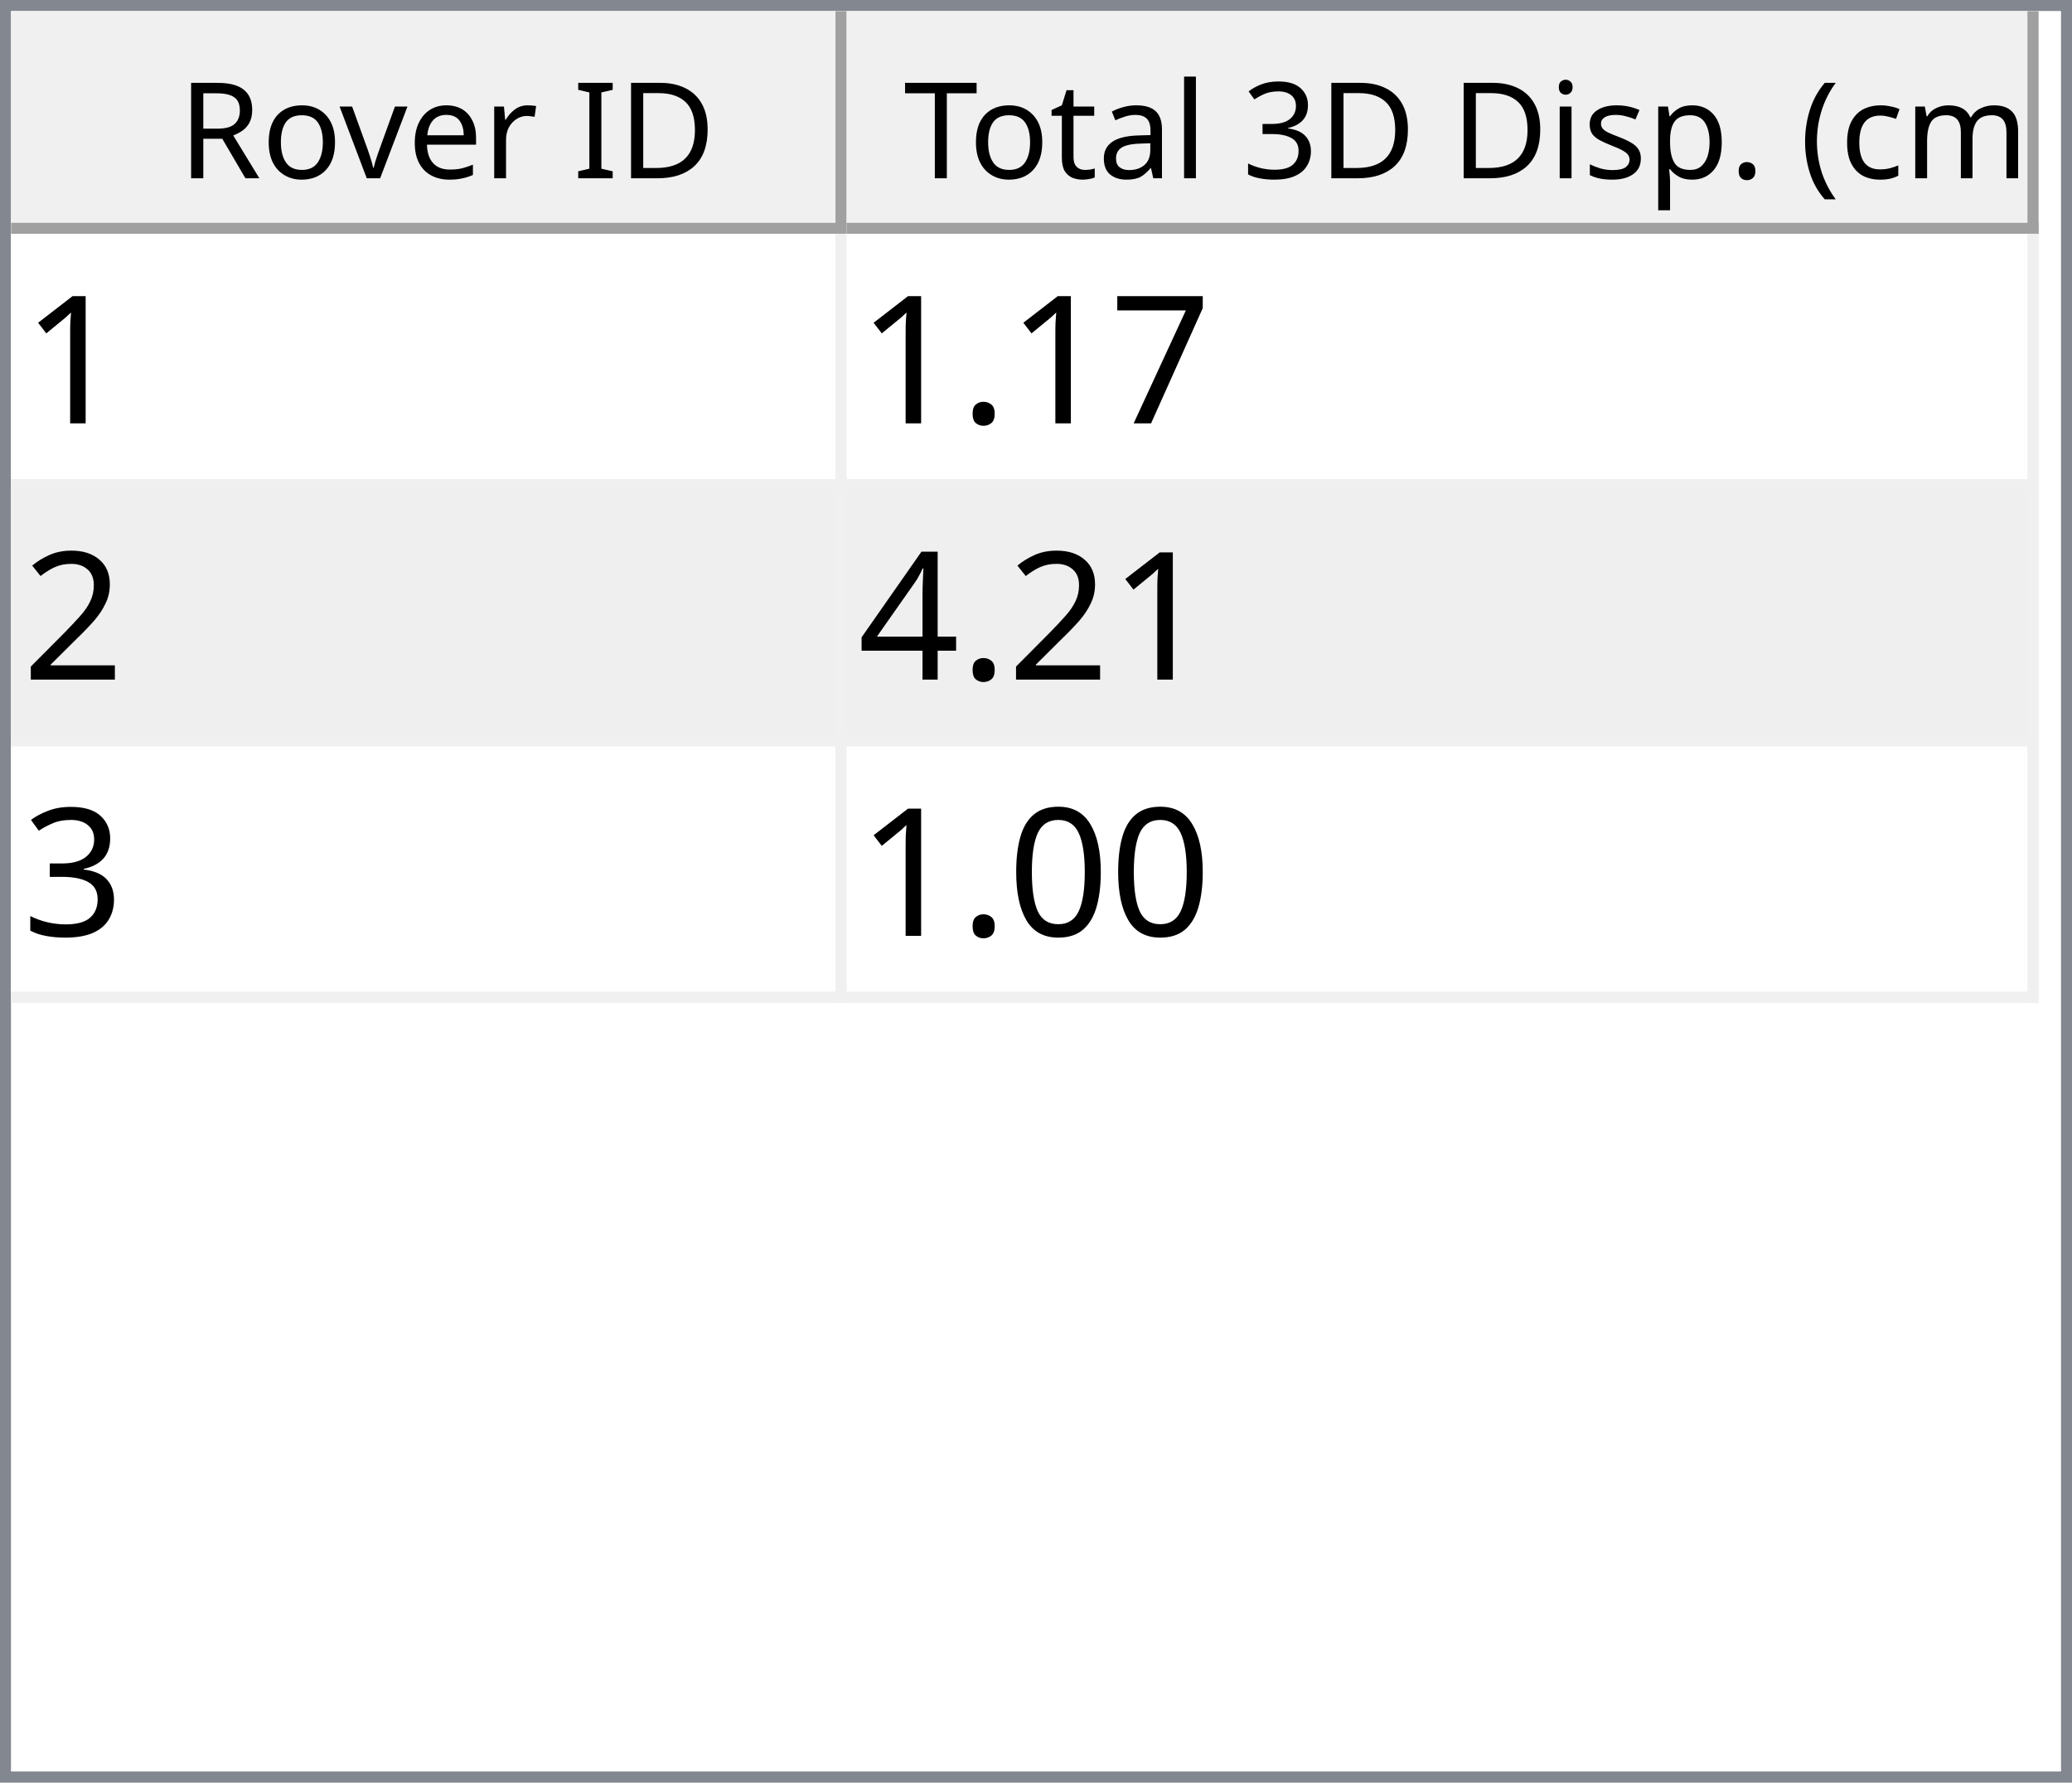
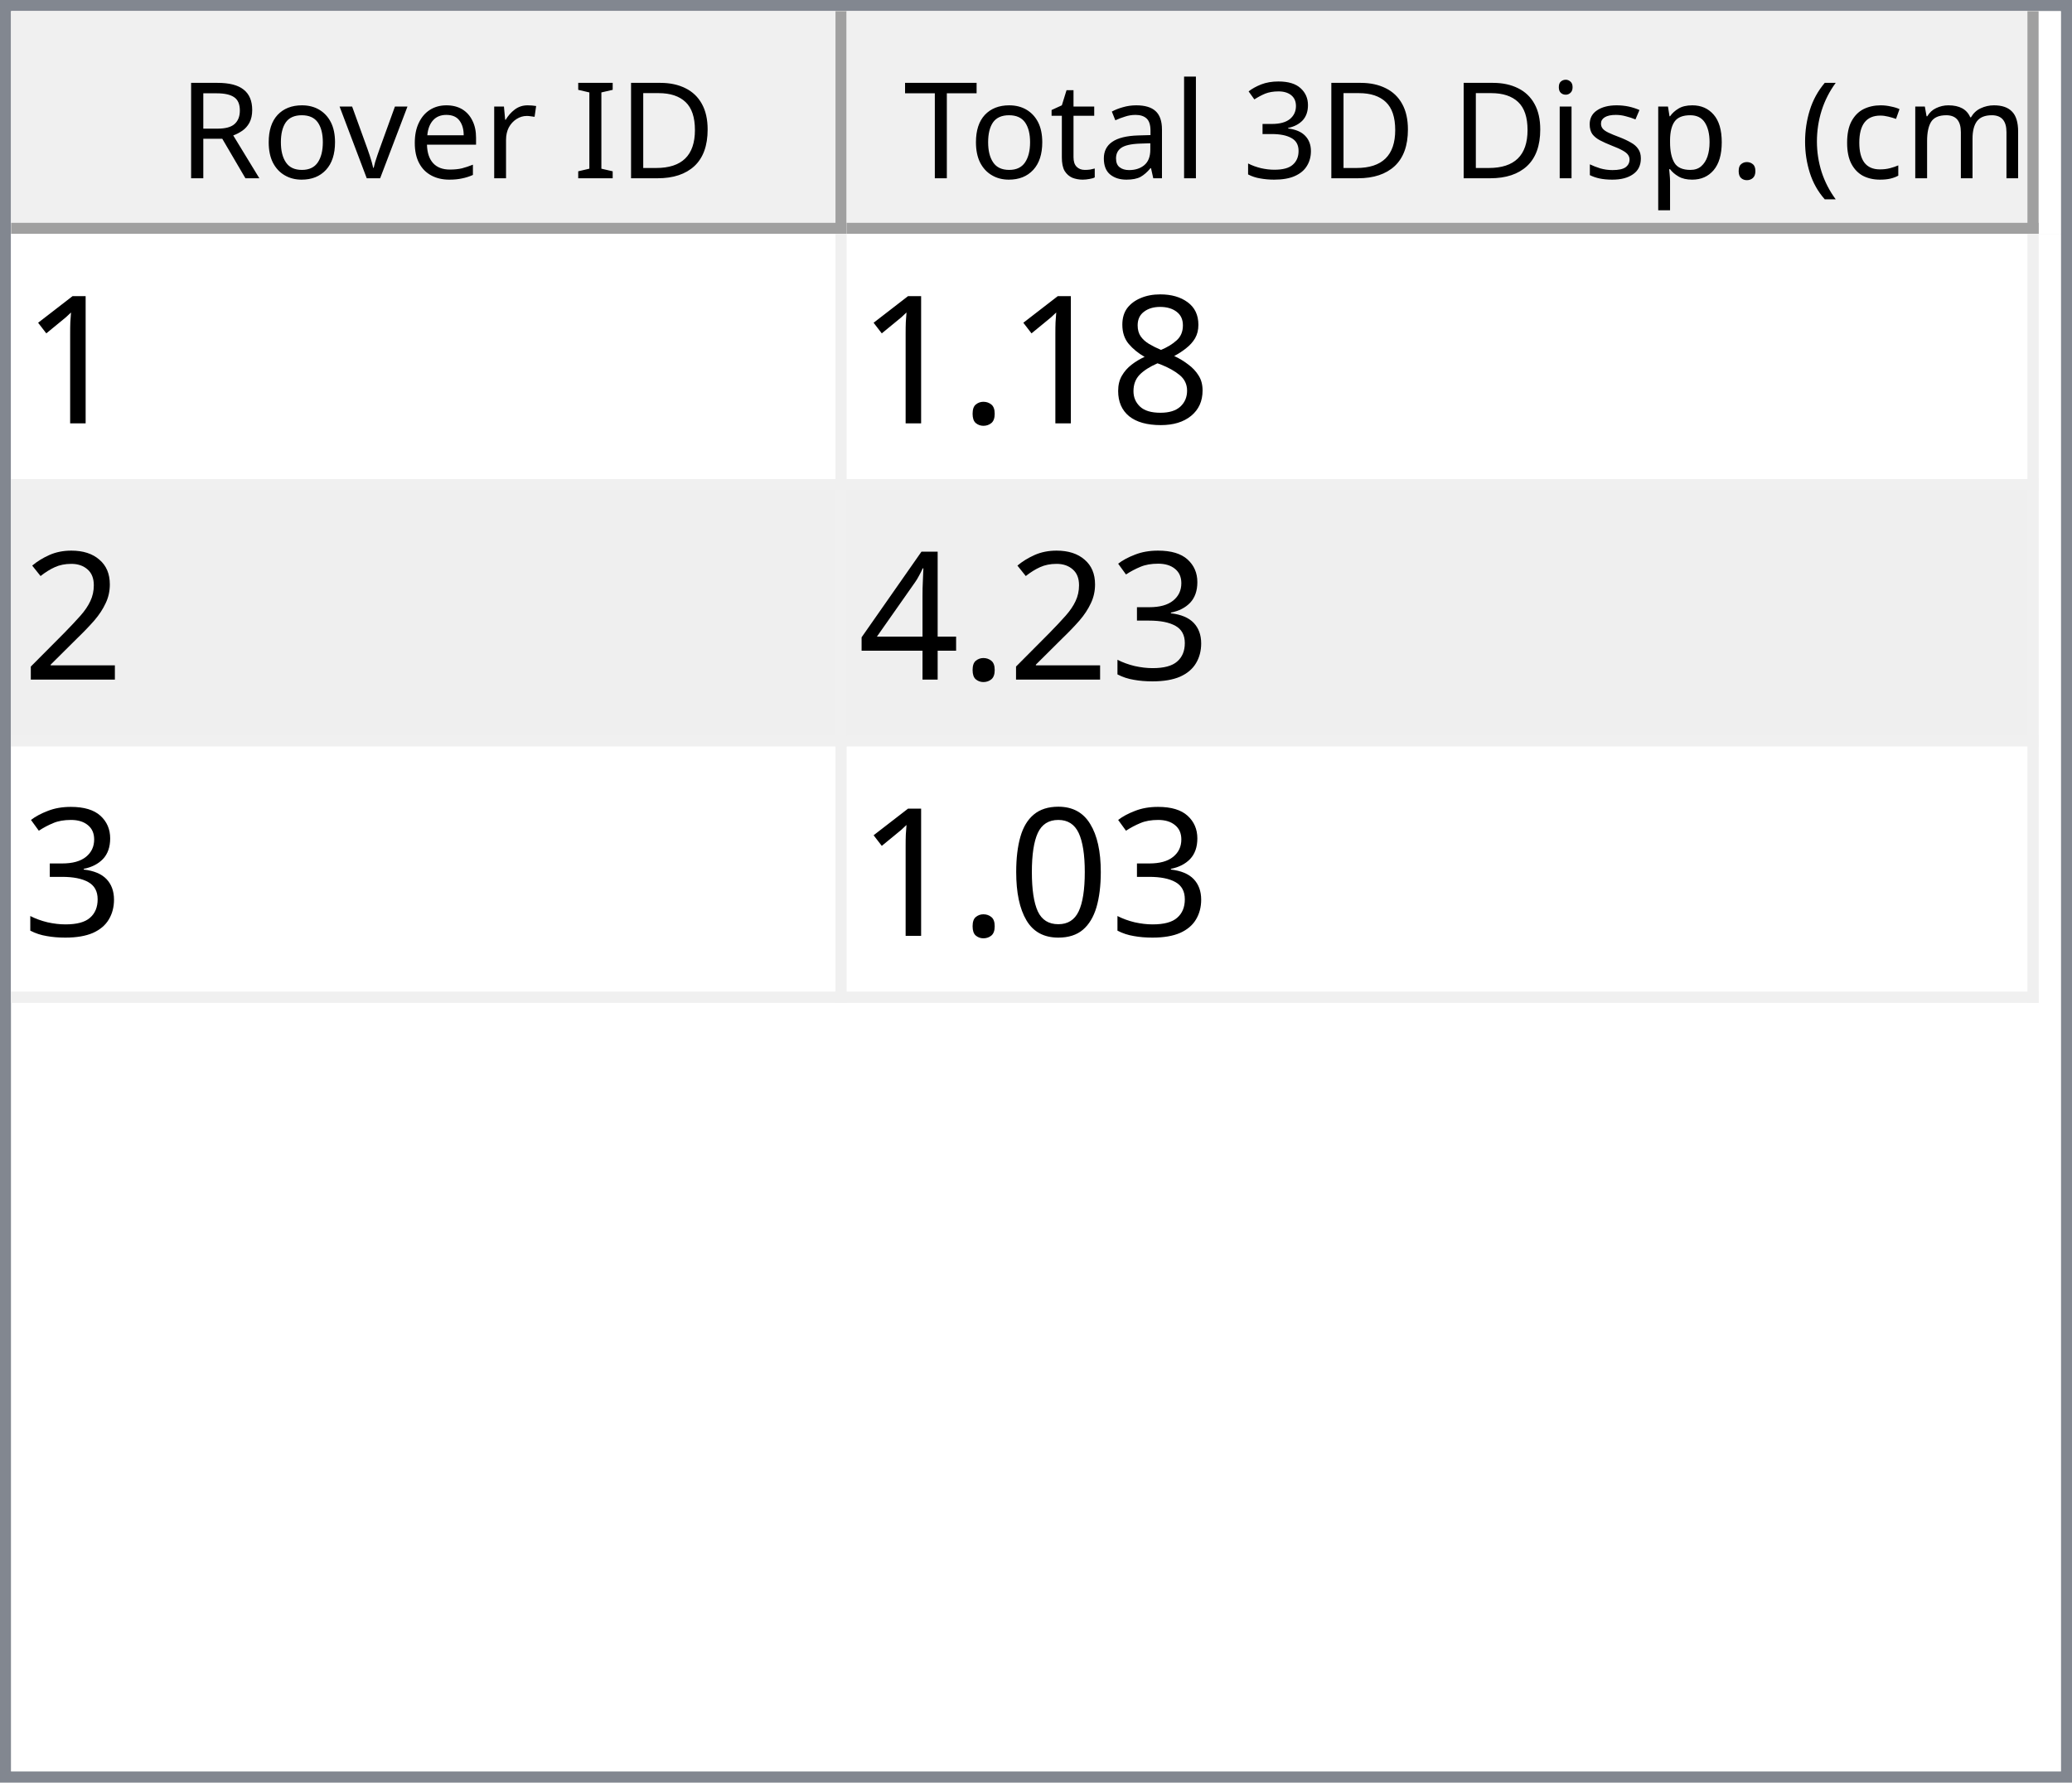
<svg xmlns="http://www.w3.org/2000/svg" style="fill-opacity:1; color-rendering:auto; color-interpolation:auto; text-rendering:auto; stroke:black; stroke-linecap:square; stroke-miterlimit:10; shape-rendering:auto; stroke-opacity:1; fill:black; stroke-dasharray:none; font-weight:normal; stroke-width:1; font-family:'Dialog'; font-style:normal; stroke-linejoin:miter; font-size:12px; stroke-dashoffset:0; image-rendering:auto;" width="186" height="160">
  <defs id="genericDefs" />
  <g>
    <defs id="defs1">
      <clipPath clipPathUnits="userSpaceOnUse" id="clipPath1">
        <path d="M0 0 L186 0 L186 160 L0 160 L0 0 Z" />
      </clipPath>
      <clipPath clipPathUnits="userSpaceOnUse" id="clipPath2">
        <path d="M0 0 L0 160 L186 160 L186 0 Z" />
      </clipPath>
      <clipPath clipPathUnits="userSpaceOnUse" id="clipPath3">
        <path d="M0 0 L0 20 L184 20 L184 0 Z" />
      </clipPath>
      <clipPath clipPathUnits="userSpaceOnUse" id="clipPath4">
        <path d="M0 0 L0 20 L75 20 L75 0 Z" />
      </clipPath>
      <clipPath clipPathUnits="userSpaceOnUse" id="clipPath5">
        <path d="M1 1 L1 19 L74 19 L74 1 Z" />
      </clipPath>
      <clipPath clipPathUnits="userSpaceOnUse" id="clipPath6">
        <path d="M0 0 L0 18 L73 18 L73 0 Z" />
      </clipPath>
      <clipPath clipPathUnits="userSpaceOnUse" id="clipPath7">
        <path d="M-0.5 -0.5 L-0.5 19.5 L74.5 19.5 L74.5 -0.5 Z" />
      </clipPath>
      <clipPath clipPathUnits="userSpaceOnUse" id="clipPath8">
        <path d="M0 0 L0 20 L107 20 L107 0 Z" />
      </clipPath>
      <clipPath clipPathUnits="userSpaceOnUse" id="clipPath9">
        <path d="M1 1 L1 19 L106 19 L106 1 Z" />
      </clipPath>
      <clipPath clipPathUnits="userSpaceOnUse" id="clipPath10">
        <path d="M0 0 L0 18 L105 18 L105 0 Z" />
      </clipPath>
      <clipPath clipPathUnits="userSpaceOnUse" id="clipPath11">
        <path d="M-0.5 -0.5 L-0.5 19.5 L106.5 19.5 L106.5 -0.5 Z" />
      </clipPath>
      <clipPath clipPathUnits="userSpaceOnUse" id="clipPath12">
        <path d="M0 0 L0 138 L184 138 L184 0 Z" />
      </clipPath>
      <clipPath clipPathUnits="userSpaceOnUse" id="clipPath13">
        <path d="M0 0 L0 69 L182 69 L182 0 Z" />
      </clipPath>
      <clipPath clipPathUnits="userSpaceOnUse" id="clipPath14">
        <path d="M-0.5 -0.5 L-0.5 68.5 L181.5 68.5 L181.5 -0.5 Z" />
      </clipPath>
      <clipPath clipPathUnits="userSpaceOnUse" id="clipPath15">
        <path d="M0 0 L0 22 L74 22 L74 0 Z" />
      </clipPath>
      <clipPath clipPathUnits="userSpaceOnUse" id="clipPath16">
        <path d="M0 0 L0 22 L106 22 L106 0 Z" />
      </clipPath>
      <font horiz-adv-x="64.551" id="font1">
        <font-face ascent="107.91" descent="25.098" units-per-em="100" style="font-style:normal; font-family:Segoe UI; font-weight:normal;" />
        <missing-glyph horiz-adv-x="64.551" d="M8.109 0 L8.109 68.266 L56.453 68.266 L56.453 0 L8.109 0 ZM15.328 7.234 L49.219 7.234 L49.219 61.031 L15.328 61.031 L15.328 7.234 Z" />
        <glyph unicode="D" horiz-adv-x="70.117" d="M9.188 0 L9.188 70.016 L28.516 70.016 Q65.531 70.016 65.531 35.891 Q65.531 19.672 55.25 9.836 Q44.969 0 27.734 0 L9.188 0 ZM17.391 62.594 L17.391 7.422 L27.828 7.422 Q41.609 7.422 49.273 14.797 Q56.938 22.172 56.938 35.688 Q56.938 62.594 28.328 62.594 L17.391 62.594 Z" />
        <glyph unicode="I" horiz-adv-x="26.611" d="M17.391 0 L9.188 0 L9.188 70.016 L17.391 70.016 L17.391 0 Z" />
        <glyph unicode=" " horiz-adv-x="27.393" d="" />
        <glyph unicode="r" horiz-adv-x="34.766" d="M34.188 41.891 Q32.078 43.5 28.125 43.5 Q23 43.5 19.555 38.672 Q16.109 33.844 16.109 25.484 L16.109 0 L8.109 0 L8.109 50 L16.109 50 L16.109 39.703 L16.312 39.703 Q18.016 44.969 21.531 47.922 Q25.047 50.875 29.391 50.875 Q32.516 50.875 34.188 50.203 L34.188 41.891 Z" />
        <glyph unicode="e" horiz-adv-x="52.295" d="M48.297 23 L12.984 23 Q13.188 14.656 17.484 10.109 Q21.781 5.562 29.297 5.562 Q37.75 5.562 44.828 11.141 L44.828 3.609 Q38.234 -1.172 27.391 -1.172 Q16.797 -1.172 10.742 5.641 Q4.688 12.453 4.688 24.812 Q4.688 36.469 11.305 43.82 Q17.922 51.172 27.734 51.172 Q37.547 51.172 42.922 44.828 Q48.297 38.484 48.297 27.203 L48.297 23 ZM40.094 29.781 Q40.047 36.719 36.75 40.578 Q33.453 44.438 27.594 44.438 Q21.922 44.438 17.969 40.383 Q14.016 36.328 13.094 29.781 L40.094 29.781 Z" />
        <glyph unicode="v" horiz-adv-x="47.9" d="M47.406 50 L27.484 0 L19.625 0 L0.688 50 L9.469 50 L22.172 13.672 Q23.578 9.672 23.922 6.688 L24.125 6.688 Q24.609 10.453 25.688 13.484 L38.969 50 L47.406 50 Z" />
        <glyph unicode="o" horiz-adv-x="58.594" d="M29 -1.172 Q17.922 -1.172 11.305 5.836 Q4.688 12.844 4.688 24.422 Q4.688 37.016 11.57 44.094 Q18.453 51.172 30.172 51.172 Q41.359 51.172 47.633 44.289 Q53.906 37.406 53.906 25.203 Q53.906 13.234 47.141 6.031 Q40.375 -1.172 29 -1.172 ZM29.594 44.438 Q21.875 44.438 17.383 39.188 Q12.891 33.938 12.891 24.703 Q12.891 15.828 17.43 10.695 Q21.969 5.562 29.594 5.562 Q37.359 5.562 41.531 10.594 Q45.703 15.625 45.703 24.906 Q45.703 34.281 41.531 39.359 Q37.359 44.438 29.594 44.438 Z" />
        <glyph unicode="R" horiz-adv-x="59.814" d="M59.375 0 L49.609 0 L37.891 19.625 Q36.281 22.359 34.766 24.289 Q33.25 26.219 31.664 27.438 Q30.078 28.656 28.25 29.219 Q26.422 29.781 24.125 29.781 L17.391 29.781 L17.391 0 L9.188 0 L9.188 70.016 L30.078 70.016 Q34.672 70.016 38.555 68.867 Q42.438 67.719 45.289 65.375 Q48.141 63.031 49.758 59.547 Q51.375 56.062 51.375 51.375 Q51.375 47.703 50.273 44.656 Q49.172 41.609 47.148 39.211 Q45.125 36.812 42.266 35.133 Q39.406 33.453 35.844 32.516 L35.844 32.328 Q37.594 31.547 38.891 30.547 Q40.188 29.547 41.359 28.18 Q42.531 26.812 43.68 25.078 Q44.828 23.344 46.234 21.047 L59.375 0 ZM17.391 62.594 L17.391 37.203 L28.516 37.203 Q31.594 37.203 34.203 38.133 Q36.812 39.062 38.719 40.797 Q40.625 42.531 41.703 45.047 Q42.781 47.562 42.781 50.688 Q42.781 56.297 39.141 59.445 Q35.5 62.594 28.609 62.594 L17.391 62.594 Z" />
        <glyph unicode=")" horiz-adv-x="30.176" d="M8.297 -15.922 L1.172 -15.922 Q16.406 2.344 16.406 26.812 Q16.406 51.469 1.078 70.016 L8.297 70.016 Q23.531 52.156 23.531 26.703 Q23.531 1.375 8.297 -15.922 Z" />
        <glyph unicode="m" horiz-adv-x="86.133" d="M79.109 0 L71.094 0 L71.094 28.719 Q71.094 37.016 68.531 40.727 Q65.969 44.438 59.906 44.438 Q54.781 44.438 51.195 39.75 Q47.609 35.062 47.609 28.516 L47.609 0 L39.594 0 L39.594 29.688 Q39.594 44.438 28.219 44.438 Q22.953 44.438 19.531 40.016 Q16.109 35.594 16.109 28.516 L16.109 0 L8.109 0 L8.109 50 L16.109 50 L16.109 42.094 L16.312 42.094 Q21.625 51.172 31.844 51.172 Q36.969 51.172 40.773 48.312 Q44.578 45.453 46 40.828 Q51.562 51.172 62.594 51.172 Q79.109 51.172 79.109 30.812 L79.109 0 Z" />
        <glyph unicode="c" horiz-adv-x="46.191" d="M42.188 2.297 Q36.422 -1.172 28.516 -1.172 Q17.828 -1.172 11.258 5.789 Q4.688 12.75 4.688 23.828 Q4.688 36.188 11.766 43.68 Q18.844 51.172 30.672 51.172 Q37.25 51.172 42.281 48.734 L42.281 40.531 Q36.719 44.438 30.375 44.438 Q22.703 44.438 17.797 38.945 Q12.891 33.453 12.891 24.516 Q12.891 15.719 17.508 10.641 Q22.125 5.562 29.891 5.562 Q36.422 5.562 42.188 9.906 L42.188 2.297 Z" />
        <glyph unicode="(" horiz-adv-x="30.176" d="M29.109 -15.922 L21.969 -15.922 Q6.844 1.375 6.844 26.703 Q6.844 52.156 21.969 70.016 L29.203 70.016 Q13.875 51.469 13.875 26.812 Q13.875 2.344 29.109 -15.922 Z" />
        <glyph unicode="." horiz-adv-x="21.68" d="M10.891 -1.078 Q8.641 -1.078 7.055 0.539 Q5.469 2.156 5.469 4.391 Q5.469 6.641 7.055 8.273 Q8.641 9.906 10.891 9.906 Q13.188 9.906 14.797 8.273 Q16.406 6.641 16.406 4.391 Q16.406 2.156 14.797 0.539 Q13.188 -1.078 10.891 -1.078 Z" />
        <glyph unicode="p" horiz-adv-x="58.789" d="M16.312 7.234 L16.109 7.234 L16.109 -23 L8.109 -23 L8.109 50 L16.109 50 L16.109 41.219 L16.312 41.219 Q22.219 51.172 33.594 51.172 Q43.266 51.172 48.688 44.461 Q54.109 37.75 54.109 26.469 Q54.109 13.922 48 6.375 Q41.891 -1.172 31.297 -1.172 Q21.578 -1.172 16.312 7.234 ZM16.109 27.391 L16.109 20.406 Q16.109 14.203 20.141 9.883 Q24.172 5.562 30.375 5.562 Q37.641 5.562 41.773 11.133 Q45.906 16.703 45.906 26.609 Q45.906 34.969 42.047 39.703 Q38.188 44.438 31.594 44.438 Q24.609 44.438 20.359 39.578 Q16.109 34.719 16.109 27.391 Z" />
        <glyph unicode="s" horiz-adv-x="42.432" d="M5.078 1.812 L5.078 10.406 Q11.625 5.562 19.484 5.562 Q30.031 5.562 30.031 12.594 Q30.031 14.594 29.125 15.992 Q28.219 17.391 26.68 18.461 Q25.141 19.531 23.07 20.383 Q21 21.234 18.609 22.172 Q15.281 23.484 12.766 24.828 Q10.25 26.172 8.57 27.859 Q6.891 29.547 6.031 31.695 Q5.172 33.844 5.172 36.719 Q5.172 40.234 6.789 42.945 Q8.406 45.656 11.086 47.484 Q13.766 49.312 17.211 50.242 Q20.656 51.172 24.312 51.172 Q30.812 51.172 35.938 48.922 L35.938 40.828 Q30.422 44.438 23.25 44.438 Q21 44.438 19.195 43.922 Q17.391 43.406 16.094 42.477 Q14.797 41.547 14.086 40.258 Q13.375 38.969 13.375 37.406 Q13.375 35.453 14.086 34.133 Q14.797 32.812 16.164 31.789 Q17.531 30.766 19.484 29.938 Q21.438 29.109 23.922 28.125 Q27.25 26.859 29.883 25.516 Q32.516 24.172 34.375 22.484 Q36.234 20.797 37.234 18.602 Q38.234 16.406 38.234 13.375 Q38.234 9.672 36.602 6.938 Q34.969 4.203 32.234 2.398 Q29.5 0.594 25.93 -0.289 Q22.359 -1.172 18.453 -1.172 Q10.75 -1.172 5.078 1.812 Z" />
        <glyph unicode="i" horiz-adv-x="24.219" d="M12.203 62.703 Q10.062 62.703 8.547 64.164 Q7.031 65.625 7.031 67.875 Q7.031 70.125 8.547 71.609 Q10.062 73.094 12.203 73.094 Q14.406 73.094 15.945 71.609 Q17.484 70.125 17.484 67.875 Q17.484 65.719 15.945 64.211 Q14.406 62.703 12.203 62.703 ZM16.109 0 L8.109 0 L8.109 50 L16.109 50 L16.109 0 Z" />
        <glyph unicode="3" horiz-adv-x="53.906" d="M46.531 19.828 Q46.531 15.094 44.75 11.211 Q42.969 7.328 39.719 4.57 Q36.469 1.812 31.93 0.297 Q27.391 -1.219 21.922 -1.219 Q11.922 -1.219 6 2.594 L6 11.188 Q13.094 5.609 22.219 5.609 Q25.875 5.609 28.828 6.539 Q31.781 7.469 33.906 9.227 Q36.031 10.984 37.18 13.477 Q38.328 15.969 38.328 19.094 Q38.328 32.812 18.797 32.812 L12.984 32.812 L12.984 39.594 L18.5 39.594 Q35.797 39.594 35.797 52.484 Q35.797 64.406 22.609 64.406 Q15.188 64.406 8.688 59.422 L8.688 67.188 Q15.375 71.188 24.609 71.188 Q29 71.188 32.57 69.969 Q36.141 68.75 38.68 66.555 Q41.219 64.359 42.609 61.281 Q44 58.203 44 54.5 Q44 40.672 30.031 36.719 L30.031 36.531 Q33.594 36.141 36.625 34.797 Q39.656 33.453 41.852 31.305 Q44.047 29.156 45.289 26.25 Q46.531 23.344 46.531 19.828 Z" />
        <glyph unicode="l" horiz-adv-x="24.219" d="M16.109 0 L8.109 0 L8.109 74.031 L16.109 74.031 L16.109 0 Z" />
        <glyph unicode="a" horiz-adv-x="50.879" d="M43.891 0 L35.891 0 L35.891 7.812 L35.688 7.812 Q30.469 -1.172 20.312 -1.172 Q12.844 -1.172 8.617 2.781 Q4.391 6.734 4.391 13.281 Q4.391 27.297 20.906 29.594 L35.891 31.688 Q35.891 44.438 25.594 44.438 Q16.547 44.438 9.281 38.281 L9.281 46.484 Q16.656 51.172 26.266 51.172 Q43.891 51.172 43.891 32.516 L43.891 0 ZM35.891 25.297 L23.828 23.641 Q18.266 22.859 15.43 20.875 Q12.594 18.891 12.594 13.875 Q12.594 10.203 15.211 7.883 Q17.828 5.562 22.172 5.562 Q28.125 5.562 32.008 9.742 Q35.891 13.922 35.891 20.312 L35.891 25.297 Z" />
        <glyph unicode="t" horiz-adv-x="33.887" d="M31.297 0.484 Q28.469 -1.078 23.828 -1.078 Q10.688 -1.078 10.688 13.578 L10.688 43.172 L2.094 43.172 L2.094 50 L10.688 50 L10.688 62.203 L18.703 64.797 L18.703 50 L31.297 50 L31.297 43.172 L18.703 43.172 L18.703 14.984 Q18.703 9.969 20.414 7.82 Q22.125 5.672 26.078 5.672 Q29.109 5.672 31.297 7.328 L31.297 0.484 Z" />
        <glyph unicode="T" horiz-adv-x="52.393" d="M50.594 62.594 L30.375 62.594 L30.375 0 L22.172 0 L22.172 62.594 L2 62.594 L2 70.016 L50.594 70.016 L50.594 62.594 Z" />
      </font>
      <font horiz-adv-x="75.0" id="font2">
        <font-face ascent="100.537" descent="21.973" units-per-em="100" style="font-style:normal; font-family:sans-serif; font-weight:normal;" />
        <missing-glyph horiz-adv-x="75.0" d="M12.5 0 L12.5 62.5 L62.5 62.5 L62.5 0 L12.5 0 ZM14.062 1.562 L60.938 1.562 L60.938 60.938 L14.062 60.938 L14.062 1.562 Z" />
        <glyph unicode="1" horiz-adv-x="55.615" d="M37.25 0 L28.469 0 L28.469 56 Q25.297 52.984 20.141 49.953 Q14.984 46.922 10.891 45.406 L10.891 53.906 Q18.266 57.375 23.781 62.305 Q29.297 67.234 31.594 71.875 L37.25 71.875 L37.25 0 Z" />
-         <glyph unicode="7" horiz-adv-x="55.615" d="M4.734 62.203 L4.734 70.656 L51.078 70.656 L51.078 63.812 Q44.234 56.547 37.523 44.484 Q30.812 32.422 27.156 19.672 Q24.516 10.688 23.781 0 L14.75 0 Q14.891 8.453 18.062 20.414 Q21.234 32.375 27.172 43.484 Q33.109 54.594 39.797 62.203 L4.734 62.203 Z" />
+         <glyph unicode="8" horiz-adv-x="55.615" d="M17.672 38.812 Q12.203 40.828 9.57 44.539 Q6.938 48.25 6.938 53.422 Q6.938 61.234 12.555 66.555 Q18.172 71.875 27.484 71.875 Q36.859 71.875 42.578 66.43 Q48.297 60.984 48.297 53.172 Q48.297 48.188 45.68 44.508 Q43.062 40.828 37.75 38.812 Q44.344 36.672 47.781 31.883 Q51.219 27.094 51.219 20.453 Q51.219 11.281 44.727 5.031 Q38.234 -1.219 27.641 -1.219 Q17.047 -1.219 10.547 5.055 Q4.047 11.328 4.047 20.703 Q4.047 27.688 7.594 32.398 Q11.141 37.109 17.672 38.812 ZM15.922 53.719 Q15.922 48.641 19.195 45.414 Q22.469 42.188 27.688 42.188 Q32.766 42.188 36.016 45.383 Q39.266 48.578 39.266 53.219 Q39.266 58.062 35.914 61.359 Q32.562 64.656 27.594 64.656 Q22.562 64.656 19.242 61.43 Q15.922 58.203 15.922 53.719 ZM13.094 20.656 Q13.094 16.891 14.875 13.375 Q16.656 9.859 20.172 7.93 Q23.688 6 27.734 6 Q34.031 6 38.133 10.055 Q42.234 14.109 42.234 20.359 Q42.234 26.703 38.016 30.859 Q33.797 35.016 27.438 35.016 Q21.234 35.016 17.164 30.914 Q13.094 26.812 13.094 20.656 Z" />
        <glyph unicode="." horiz-adv-x="27.783" d="M9.078 0 L9.078 10.016 L19.094 10.016 L19.094 0 L9.078 0 Z" />
        <glyph unicode="2" horiz-adv-x="55.615" d="M50.344 8.453 L50.344 0 L3.031 0 Q2.938 3.172 4.047 6.109 Q5.859 10.938 9.836 15.625 Q13.812 20.312 21.344 26.469 Q33.016 36.031 37.117 41.625 Q41.219 47.219 41.219 52.203 Q41.219 57.422 37.477 61.008 Q33.734 64.594 27.734 64.594 Q21.391 64.594 17.578 60.789 Q13.766 56.984 13.719 50.25 L4.688 51.172 Q5.609 61.281 11.664 66.578 Q17.719 71.875 27.938 71.875 Q38.234 71.875 44.242 66.164 Q50.25 60.453 50.25 52 Q50.25 47.703 48.492 43.555 Q46.734 39.406 42.656 34.812 Q38.578 30.219 29.109 22.219 Q21.188 15.578 18.945 13.211 Q16.703 10.844 15.234 8.453 L50.344 8.453 Z" />
+         <glyph unicode="3" horiz-adv-x="55.615" d="M4.203 18.891 L12.984 20.062 Q14.5 12.594 18.141 9.297 Q21.781 6 27 6 Q33.203 6 37.477 10.297 Q41.75 14.594 41.75 20.953 Q41.75 27 37.797 30.93 Q33.844 34.859 27.734 34.859 Q25.25 34.859 21.531 33.891 L22.516 41.609 Q23.391 41.5 23.922 41.5 Q29.547 41.5 34.039 44.43 Q38.531 47.359 38.531 53.469 Q38.531 58.297 35.258 61.477 Q31.984 64.656 26.812 64.656 Q21.688 64.656 18.266 61.43 Q14.844 58.203 13.875 51.766 L5.078 53.328 Q6.688 62.156 12.398 67.016 Q18.109 71.875 26.609 71.875 Q32.469 71.875 37.398 69.359 Q42.328 66.844 44.945 62.5 Q47.562 58.156 47.562 53.266 Q47.562 48.641 45.07 44.828 Q42.578 41.016 37.703 38.766 Q44.047 37.312 47.562 32.695 Q51.078 28.078 51.078 21.141 Q51.078 11.766 44.242 5.25 Q37.406 -1.266 26.953 -1.266 Q17.531 -1.266 11.305 4.352 Q5.078 9.969 4.203 18.891 Z" />
        <glyph unicode="4" horiz-adv-x="55.615" d="M32.328 0 L32.328 17.141 L1.266 17.141 L1.266 25.203 L33.938 71.578 L41.109 71.578 L41.109 25.203 L50.781 25.203 L50.781 17.141 L41.109 17.141 L41.109 0 L32.328 0 ZM32.328 25.203 L32.328 57.469 L9.906 25.203 L32.328 25.203 Z" />
-         <glyph unicode="3" horiz-adv-x="55.615" d="M4.203 18.891 L12.984 20.062 Q14.5 12.594 18.141 9.297 Q21.781 6 27 6 Q33.203 6 37.477 10.297 Q41.75 14.594 41.75 20.953 Q41.75 27 37.797 30.93 Q33.844 34.859 27.734 34.859 Q25.25 34.859 21.531 33.891 L22.516 41.609 Q23.391 41.5 23.922 41.5 Q29.547 41.5 34.039 44.43 Q38.531 47.359 38.531 53.469 Q38.531 58.297 35.258 61.477 Q31.984 64.656 26.812 64.656 Q21.688 64.656 18.266 61.43 Q14.844 58.203 13.875 51.766 L5.078 53.328 Q6.688 62.156 12.398 67.016 Q18.109 71.875 26.609 71.875 Q32.469 71.875 37.398 69.359 Q42.328 66.844 44.945 62.5 Q47.562 58.156 47.562 53.266 Q47.562 48.641 45.07 44.828 Q42.578 41.016 37.703 38.766 Q44.047 37.312 47.562 32.695 Q51.078 28.078 51.078 21.141 Q51.078 11.766 44.242 5.25 Q37.406 -1.266 26.953 -1.266 Q17.531 -1.266 11.305 4.352 Q5.078 9.969 4.203 18.891 Z" />
        <glyph unicode="0" horiz-adv-x="55.615" d="M4.156 35.297 Q4.156 48 6.766 55.742 Q9.375 63.484 14.523 67.68 Q19.672 71.875 27.484 71.875 Q33.25 71.875 37.594 69.555 Q41.938 67.234 44.773 62.867 Q47.609 58.5 49.219 52.227 Q50.828 45.953 50.828 35.297 Q50.828 22.703 48.242 14.969 Q45.656 7.234 40.508 3.008 Q35.359 -1.219 27.484 -1.219 Q17.141 -1.219 11.234 6.203 Q4.156 15.141 4.156 35.297 ZM13.188 35.297 Q13.188 17.672 17.312 11.836 Q21.438 6 27.484 6 Q33.547 6 37.672 11.859 Q41.797 17.719 41.797 35.297 Q41.797 52.984 37.672 58.789 Q33.547 64.594 27.391 64.594 Q21.344 64.594 17.719 59.469 Q13.188 52.938 13.188 35.297 Z" />
      </font>
    </defs>
    <g style="fill:white; stroke:white;">
      <rect x="0" y="0" width="186" style="clip-path:url(#clipPath1); stroke:none;" height="160" />
    </g>
    <g style="fill:white; text-rendering:optimizeSpeed; color-rendering:optimizeSpeed; image-rendering:optimizeSpeed; shape-rendering:crispEdges; stroke:white; color-interpolation:sRGB;">
      <rect x="0" width="186" height="160" y="0" style="stroke:none;" />
      <path style="stroke:none;" d="M0 160 L186 160 L186 0 L0 0 Z" />
    </g>
    <g style="fill:rgb(240,240,240); font-family:'Segoe UI'; stroke:rgb(240,240,240);">
      <rect x="0" y="0" width="186" style="clip-path:url(#clipPath2); stroke:none;" height="160" />
    </g>
    <g style="fill:rgb(130,135,144); font-family:'Segoe UI'; stroke:rgb(130,135,144);">
      <path d="M0 0 L186 0 L186 160 L0 160 L0 0 ZM1 1 L185 1 L185 159 L1 159 L1 1 Z" style="fill-rule:evenodd; clip-path:url(#clipPath2); stroke:none;" />
    </g>
    <g style="fill:white; font-family:'Segoe UI'; stroke:white;" transform="translate(1,1)">
      <rect x="0" y="0" width="184" style="clip-path:url(#clipPath3); stroke:none;" height="20" />
    </g>
    <g style="fill:rgb(240,240,240); font-family:'Segoe UI'; stroke:rgb(240,240,240);" transform="translate(1,1)">
      <rect x="0" y="0" width="75" style="clip-path:url(#clipPath4); stroke:none;" height="20" />
    </g>
    <g style="font-family:'Segoe UI';" transform="translate(2,2)">
      <text x="14" xml:space="preserve" y="14" style="clip-path:url(#clipPath6); stroke:none;">Rover ID</text>
    </g>
    <g style="fill:rgb(160,160,160); font-family:'Segoe UI'; stroke:rgb(160,160,160); stroke-linejoin:bevel;" transform="translate(1.5,1.5)">
      <line x1="74" x2="74" y1="0" style="fill:none; clip-path:url(#clipPath7);" y2="19" />
    </g>
    <g style="fill:rgb(160,160,160); font-family:'Segoe UI'; stroke:rgb(160,160,160); stroke-linejoin:bevel;" transform="matrix(1,0,0,1,1,1) translate(0.5,0.5)">
      <line x1="0" x2="74" y1="19" style="fill:none; clip-path:url(#clipPath7);" y2="19" />
    </g>
    <g style="fill:rgb(240,240,240); font-family:'Segoe UI'; stroke:rgb(240,240,240);" transform="translate(76,1)">
      <rect x="0" y="0" width="107" style="clip-path:url(#clipPath8); stroke:none;" height="20" />
    </g>
    <g style="font-family:'Segoe UI';" transform="translate(77,2)">
      <text x="1" xml:space="preserve" y="14" style="clip-path:url(#clipPath10); stroke:none;"> Total 3D Disp. (cm)</text>
    </g>
    <g style="fill:rgb(160,160,160); font-family:'Segoe UI'; stroke:rgb(160,160,160); stroke-linejoin:bevel;" transform="translate(76.5,1.5)">
      <line x1="106" x2="106" y1="0" style="fill:none; clip-path:url(#clipPath11);" y2="19" />
    </g>
    <g style="fill:rgb(160,160,160); font-family:'Segoe UI'; stroke:rgb(160,160,160); stroke-linejoin:bevel;" transform="matrix(1,0,0,1,76,1) translate(0.5,0.5)">
      <line x1="0" x2="106" y1="19" style="fill:none; clip-path:url(#clipPath11);" y2="19" />
    </g>
    <g style="fill:white; font-family:'Segoe UI'; stroke:white;" transform="translate(1,21)">
      <rect x="0" y="0" width="184" style="clip-path:url(#clipPath12); stroke:none;" height="138" />
    </g>
    <g style="fill:rgb(240,240,240); font-size:16px; font-family:sans-serif; stroke:rgb(240,240,240);" transform="translate(1,21)">
      <rect x="0" y="0" width="182" style="clip-path:url(#clipPath13); stroke:none;" height="69" />
      <line transform="translate(0.5,0.5)" x1="0" x2="181" y1="22" style="clip-path:url(#clipPath14); fill:none; stroke-linejoin:bevel;" y2="22" />
    </g>
    <g transform="matrix(1,0,0,1,1,21) translate(0.5,0.5)" style="fill:rgb(240,240,240); font-size:16px; font-family:sans-serif; stroke:rgb(240,240,240); stroke-linejoin:bevel;">
      <line x1="0" x2="181" y1="45" style="fill:none; clip-path:url(#clipPath14);" y2="45" />
    </g>
    <g transform="matrix(1,0,0,1,1,21) translate(0.5,0.5)" style="fill:rgb(240,240,240); font-size:16px; font-family:sans-serif; stroke:rgb(240,240,240); stroke-linejoin:bevel;">
      <line x1="0" x2="181" y1="68" style="fill:none; clip-path:url(#clipPath14);" y2="68" />
    </g>
    <g transform="matrix(1,0,0,1,1,21) translate(0.5,0.5)" style="fill:rgb(240,240,240); font-size:16px; font-family:sans-serif; stroke:rgb(240,240,240); stroke-linejoin:bevel;">
      <line x1="74" x2="74" y1="0" style="fill:none; clip-path:url(#clipPath14);" y2="68" />
    </g>
    <g transform="matrix(1,0,0,1,1,21) translate(0.5,0.5)" style="fill:rgb(240,240,240); font-size:16px; font-family:sans-serif; stroke:rgb(240,240,240); stroke-linejoin:bevel;">
      <line x1="181" x2="181" y1="0" style="fill:none; clip-path:url(#clipPath14);" y2="68" />
    </g>
    <g style="fill:white; font-size:16px; font-family:sans-serif; stroke:white;" transform="matrix(1,0,0,1,1,21)">
      <rect x="0" y="0" width="74" style="clip-path:url(#clipPath15); stroke:none;" height="22" />
      <text x="1" y="17" style="fill:black; clip-path:url(#clipPath15); stroke:none;" xml:space="preserve">1</text>
    </g>
    <g style="fill:white; font-size:16px; font-family:sans-serif; stroke:white;" transform="matrix(1,0,0,1,1,21) translate(75,0)">
      <rect x="0" y="0" width="106" style="clip-path:url(#clipPath16); stroke:none;" height="22" />
-       <text x="1" y="17" style="fill:black; clip-path:url(#clipPath16); stroke:none;" xml:space="preserve">1.17</text>
+       <text x="1" y="17" style="fill:black; clip-path:url(#clipPath16); stroke:none;" xml:space="preserve">1.18</text>
    </g>
    <g style="fill:rgb(239,239,239); font-size:16px; font-family:sans-serif; stroke:rgb(239,239,239);" transform="matrix(1,0,0,1,1,21) translate(0,23)">
      <rect x="0" y="0" width="74" style="clip-path:url(#clipPath15); stroke:none;" height="22" />
      <text x="1" y="17" style="fill:black; clip-path:url(#clipPath15); stroke:none;" xml:space="preserve">2</text>
    </g>
    <g style="fill:rgb(239,239,239); font-size:16px; font-family:sans-serif; stroke:rgb(239,239,239);" transform="matrix(1,0,0,1,1,21) translate(75,23)">
      <rect x="0" y="0" width="106" style="clip-path:url(#clipPath16); stroke:none;" height="22" />
-       <text x="1" y="17" style="fill:black; clip-path:url(#clipPath16); stroke:none;" xml:space="preserve">4.21</text>
+       <text x="1" y="17" style="fill:black; clip-path:url(#clipPath16); stroke:none;" xml:space="preserve">4.23</text>
    </g>
    <g style="fill:white; font-size:16px; font-family:sans-serif; stroke:white;" transform="matrix(1,0,0,1,1,21) translate(0,46)">
      <rect x="0" y="0" width="74" style="clip-path:url(#clipPath15); stroke:none;" height="22" />
      <text x="1" y="17" style="fill:black; clip-path:url(#clipPath15); stroke:none;" xml:space="preserve">3</text>
    </g>
    <g style="fill:white; font-size:16px; font-family:sans-serif; stroke:white;" transform="matrix(1,0,0,1,1,21) translate(75,46)">
      <rect x="0" y="0" width="106" style="clip-path:url(#clipPath16); stroke:none;" height="22" />
-       <text x="1" y="17" style="fill:black; clip-path:url(#clipPath16); stroke:none;" xml:space="preserve">1.00</text>
+       <text x="1" y="17" style="fill:black; clip-path:url(#clipPath16); stroke:none;" xml:space="preserve">1.03</text>
    </g>
  </g>
</svg>
